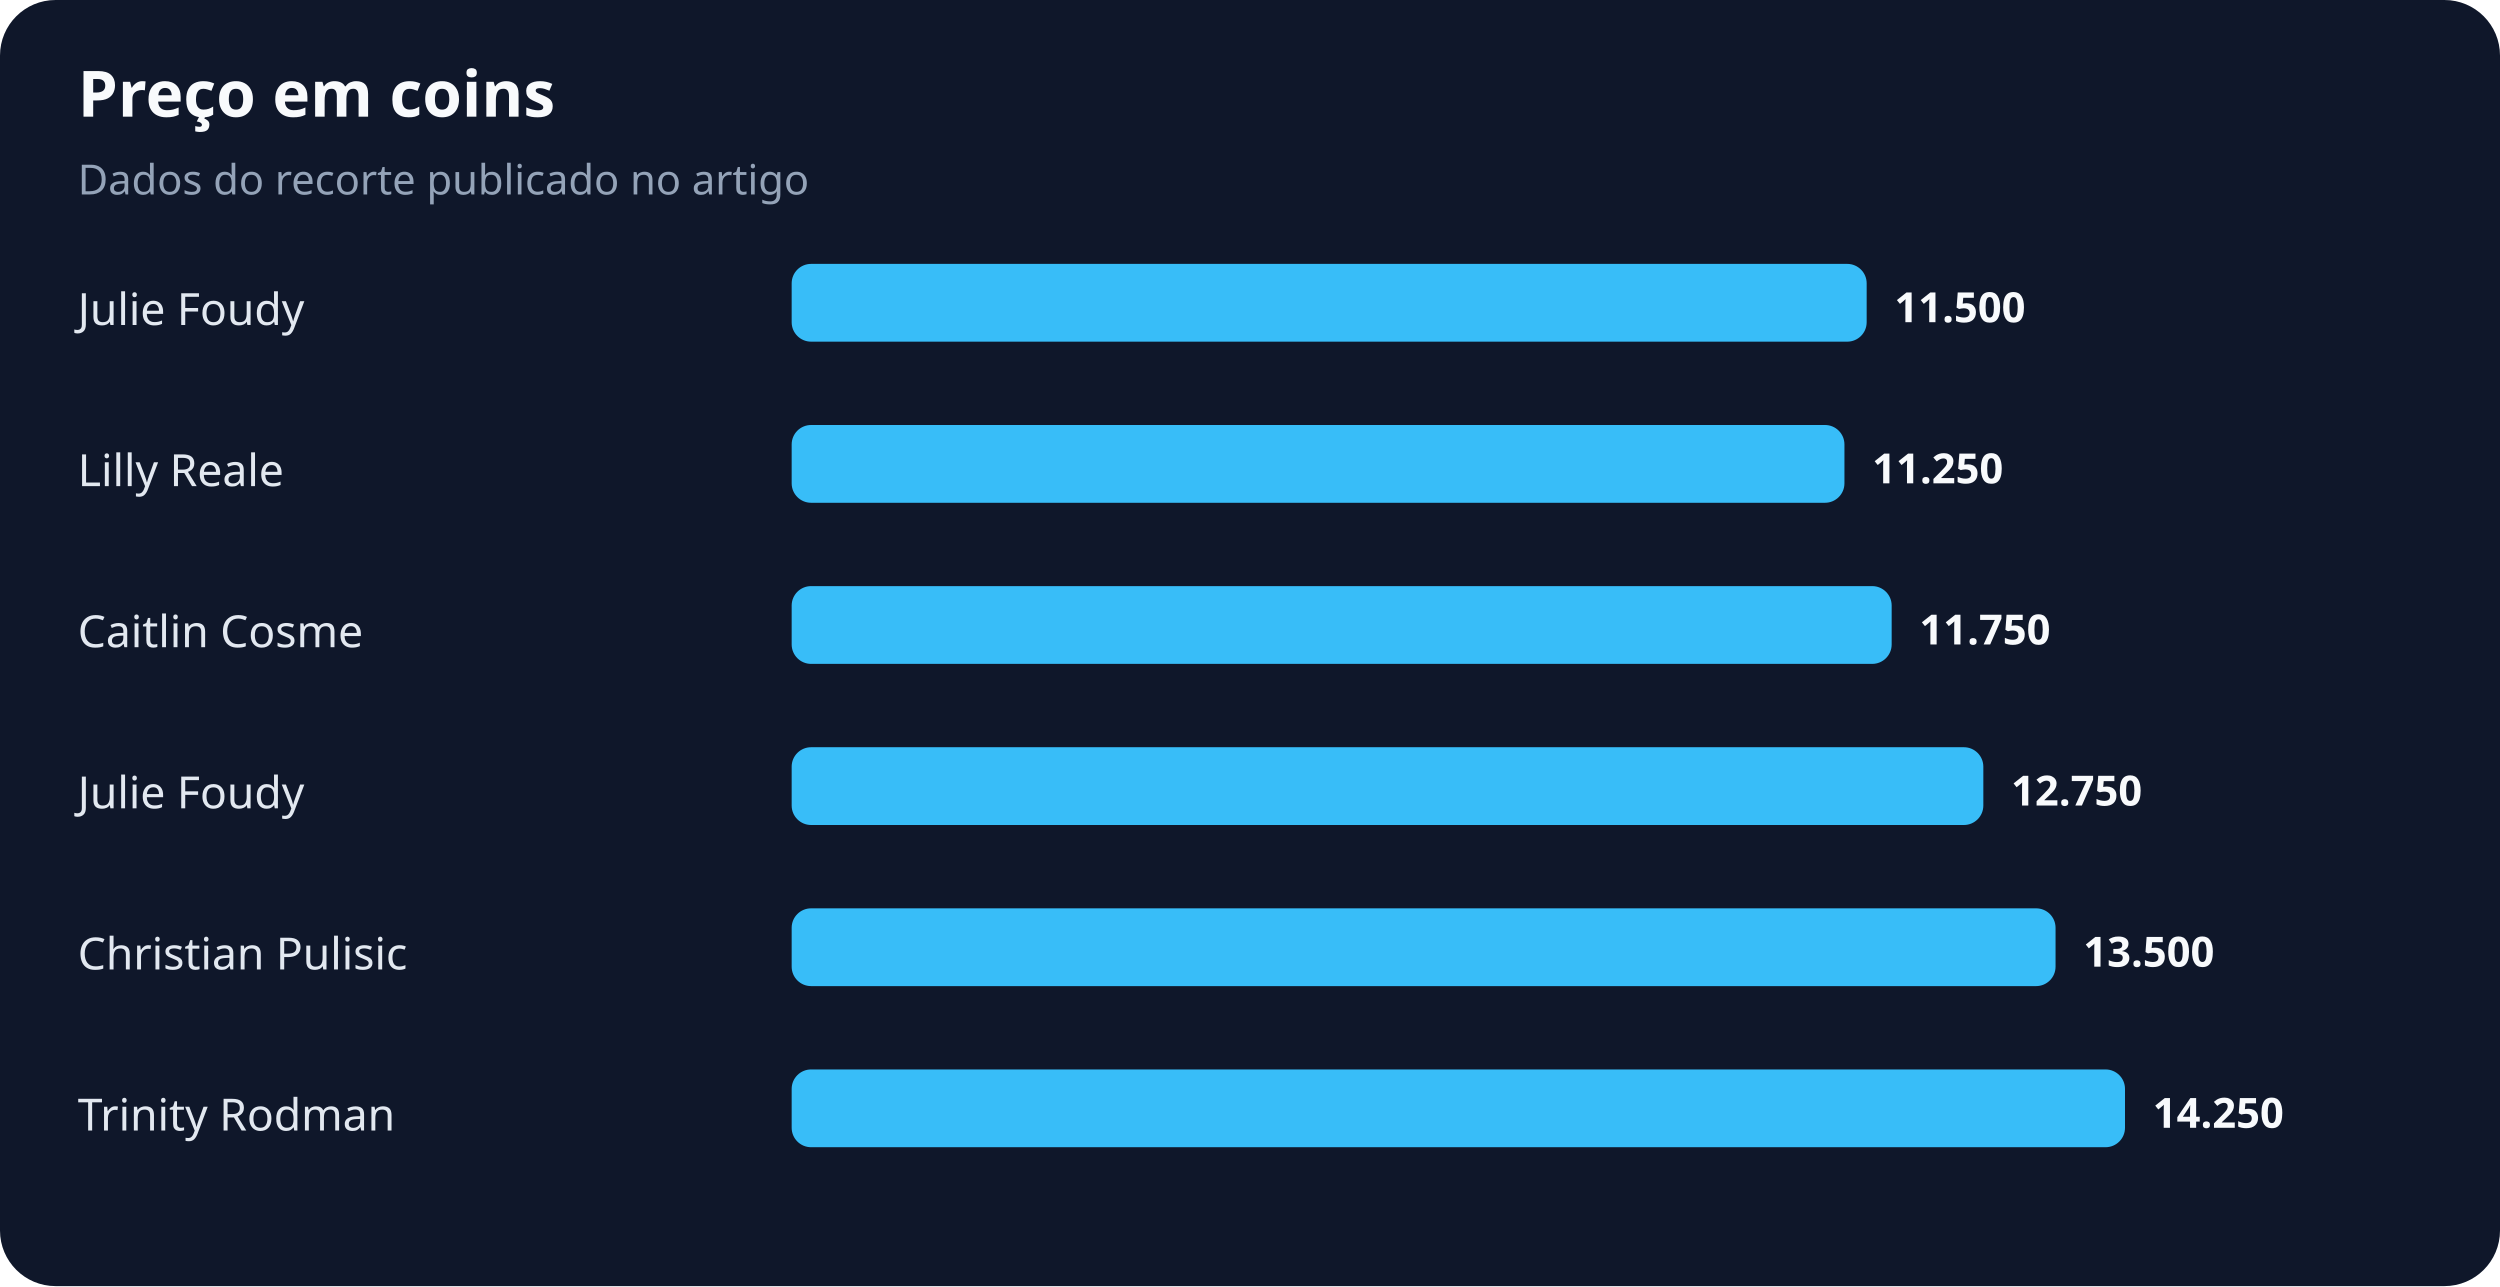
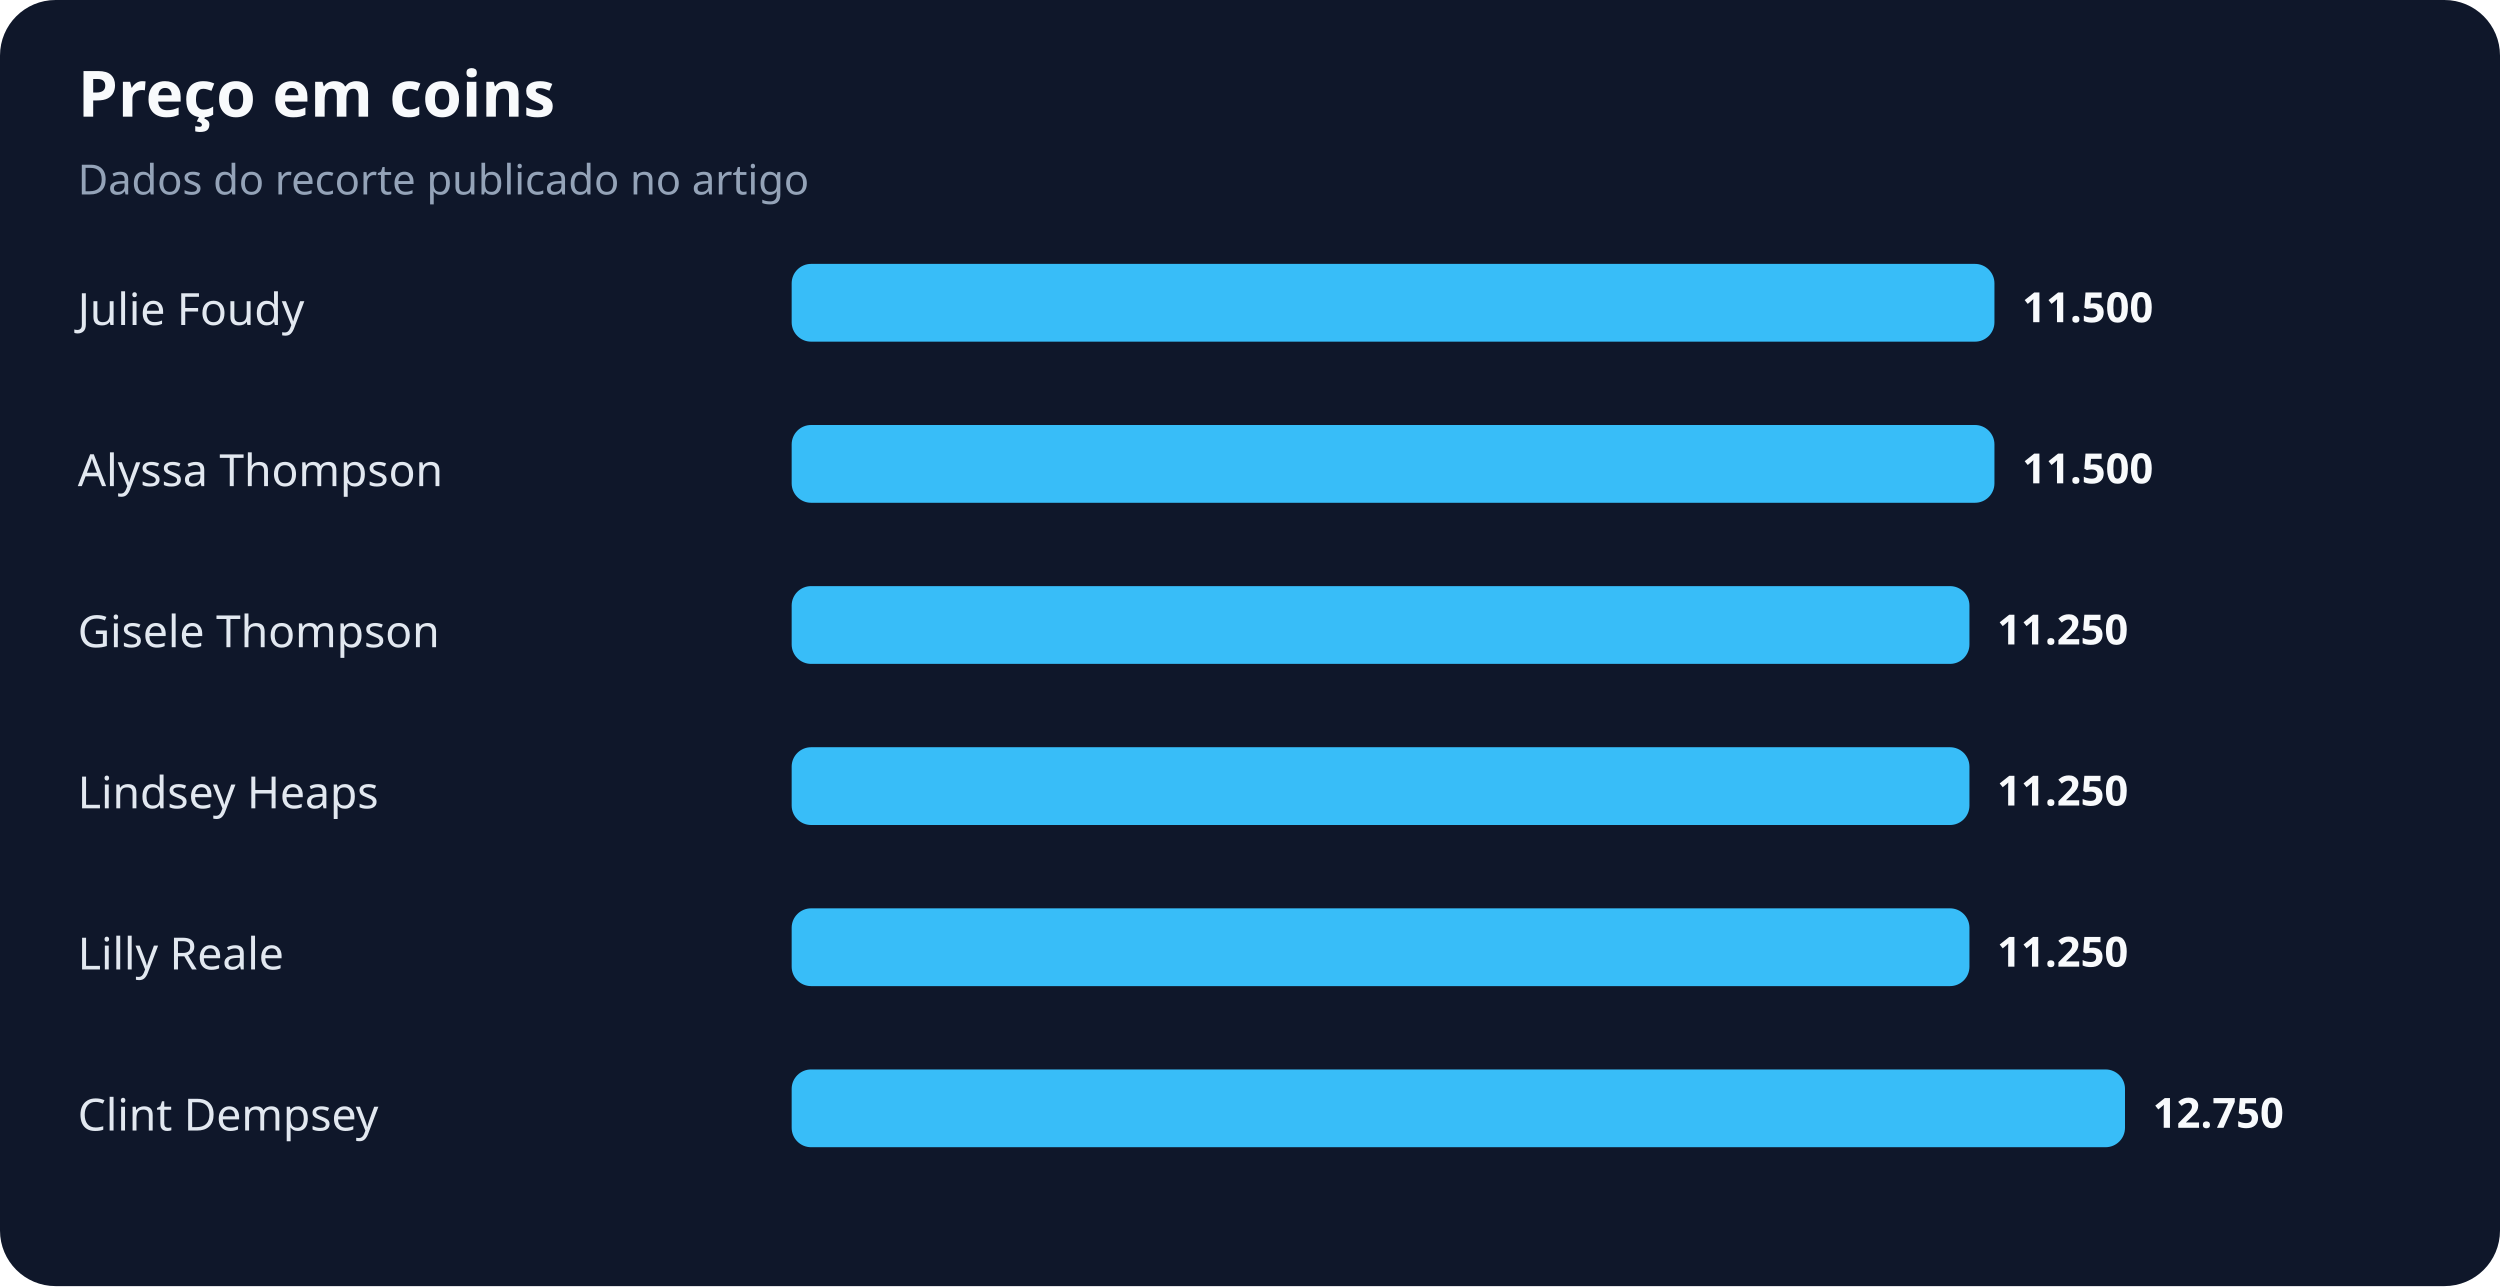
<svg xmlns="http://www.w3.org/2000/svg" width="900" height="463" viewBox="0 0 900 463" role="img" aria-labelledby="title desc">
  <rect width="100%" height="100%" rx="20" fill="#0f172a" />
  <text x="28" y="42" fill="#f8fafc" font-family="system-ui,sans-serif" font-size="23" font-weight="700">Preço em coins</text>
  <text x="28" y="70" fill="#94a3b8" font-family="system-ui,sans-serif" font-size="15">Dados do recorte publicado no artigo</text>
  <text x="28" y="117" fill="#e2e8f0" font-family="system-ui,sans-serif" font-size="16">Julie Foudy</text>
-   <rect x="285" y="95" width="387" height="28" rx="7" fill="#38bdf8" />
-   <text x="682" y="116" fill="#f8fafc" font-family="system-ui,sans-serif" font-size="15" font-weight="700">11.500</text>
-   <text x="28" y="175" fill="#e2e8f0" font-family="system-ui,sans-serif" font-size="16">Lilly Reale</text>
-   <rect x="285" y="153" width="379" height="28" rx="7" fill="#38bdf8" />
-   <text x="674" y="174" fill="#f8fafc" font-family="system-ui,sans-serif" font-size="15" font-weight="700">11.250</text>
-   <text x="28" y="233" fill="#e2e8f0" font-family="system-ui,sans-serif" font-size="16">Caitlin Cosme</text>
-   <rect x="285" y="211" width="396" height="28" rx="7" fill="#38bdf8" />
-   <text x="691" y="232" fill="#f8fafc" font-family="system-ui,sans-serif" font-size="15" font-weight="700">11.750</text>
-   <text x="28" y="291" fill="#e2e8f0" font-family="system-ui,sans-serif" font-size="16">Julie Foudy</text>
-   <rect x="285" y="269" width="429" height="28" rx="7" fill="#38bdf8" />
-   <text x="724" y="290" fill="#f8fafc" font-family="system-ui,sans-serif" font-size="15" font-weight="700">12.750</text>
-   <text x="28" y="349" fill="#e2e8f0" font-family="system-ui,sans-serif" font-size="16">Christian Pulisic</text>
-   <rect x="285" y="327" width="455" height="28" rx="7" fill="#38bdf8" />
-   <text x="750" y="348" fill="#f8fafc" font-family="system-ui,sans-serif" font-size="15" font-weight="700">13.500</text>
-   <text x="28" y="407" fill="#e2e8f0" font-family="system-ui,sans-serif" font-size="16">Trinity Rodman</text>
+   <rect x="285" y="95" width="433" height="28" rx="7" fill="#38bdf8" />
+   <text x="728" y="116" fill="#f8fafc" font-family="system-ui,sans-serif" font-size="15" font-weight="700">11.500</text>
+   <text x="28" y="175" fill="#e2e8f0" font-family="system-ui,sans-serif" font-size="16">Alyssa Thompson</text>
+   <rect x="285" y="153" width="433" height="28" rx="7" fill="#38bdf8" />
+   <text x="728" y="174" fill="#f8fafc" font-family="system-ui,sans-serif" font-size="15" font-weight="700">11.500</text>
+   <text x="28" y="233" fill="#e2e8f0" font-family="system-ui,sans-serif" font-size="16">Gisele Thompson</text>
+   <rect x="285" y="211" width="424" height="28" rx="7" fill="#38bdf8" />
+   <text x="719" y="232" fill="#f8fafc" font-family="system-ui,sans-serif" font-size="15" font-weight="700">11.250</text>
+   <text x="28" y="291" fill="#e2e8f0" font-family="system-ui,sans-serif" font-size="16">Lindsey Heaps</text>
+   <rect x="285" y="269" width="424" height="28" rx="7" fill="#38bdf8" />
+   <text x="719" y="290" fill="#f8fafc" font-family="system-ui,sans-serif" font-size="15" font-weight="700">11.250</text>
+   <text x="28" y="349" fill="#e2e8f0" font-family="system-ui,sans-serif" font-size="16">Lilly Reale</text>
+   <rect x="285" y="327" width="424" height="28" rx="7" fill="#38bdf8" />
+   <text x="719" y="348" fill="#f8fafc" font-family="system-ui,sans-serif" font-size="15" font-weight="700">11.250</text>
+   <text x="28" y="407" fill="#e2e8f0" font-family="system-ui,sans-serif" font-size="16">Clint Dempsey</text>
  <rect x="285" y="385" width="480" height="28" rx="7" fill="#38bdf8" />
-   <text x="775" y="406" fill="#f8fafc" font-family="system-ui,sans-serif" font-size="15" font-weight="700">14.250</text>
+   <text x="775" y="406" fill="#f8fafc" font-family="system-ui,sans-serif" font-size="15" font-weight="700">12.750</text>
</svg>
